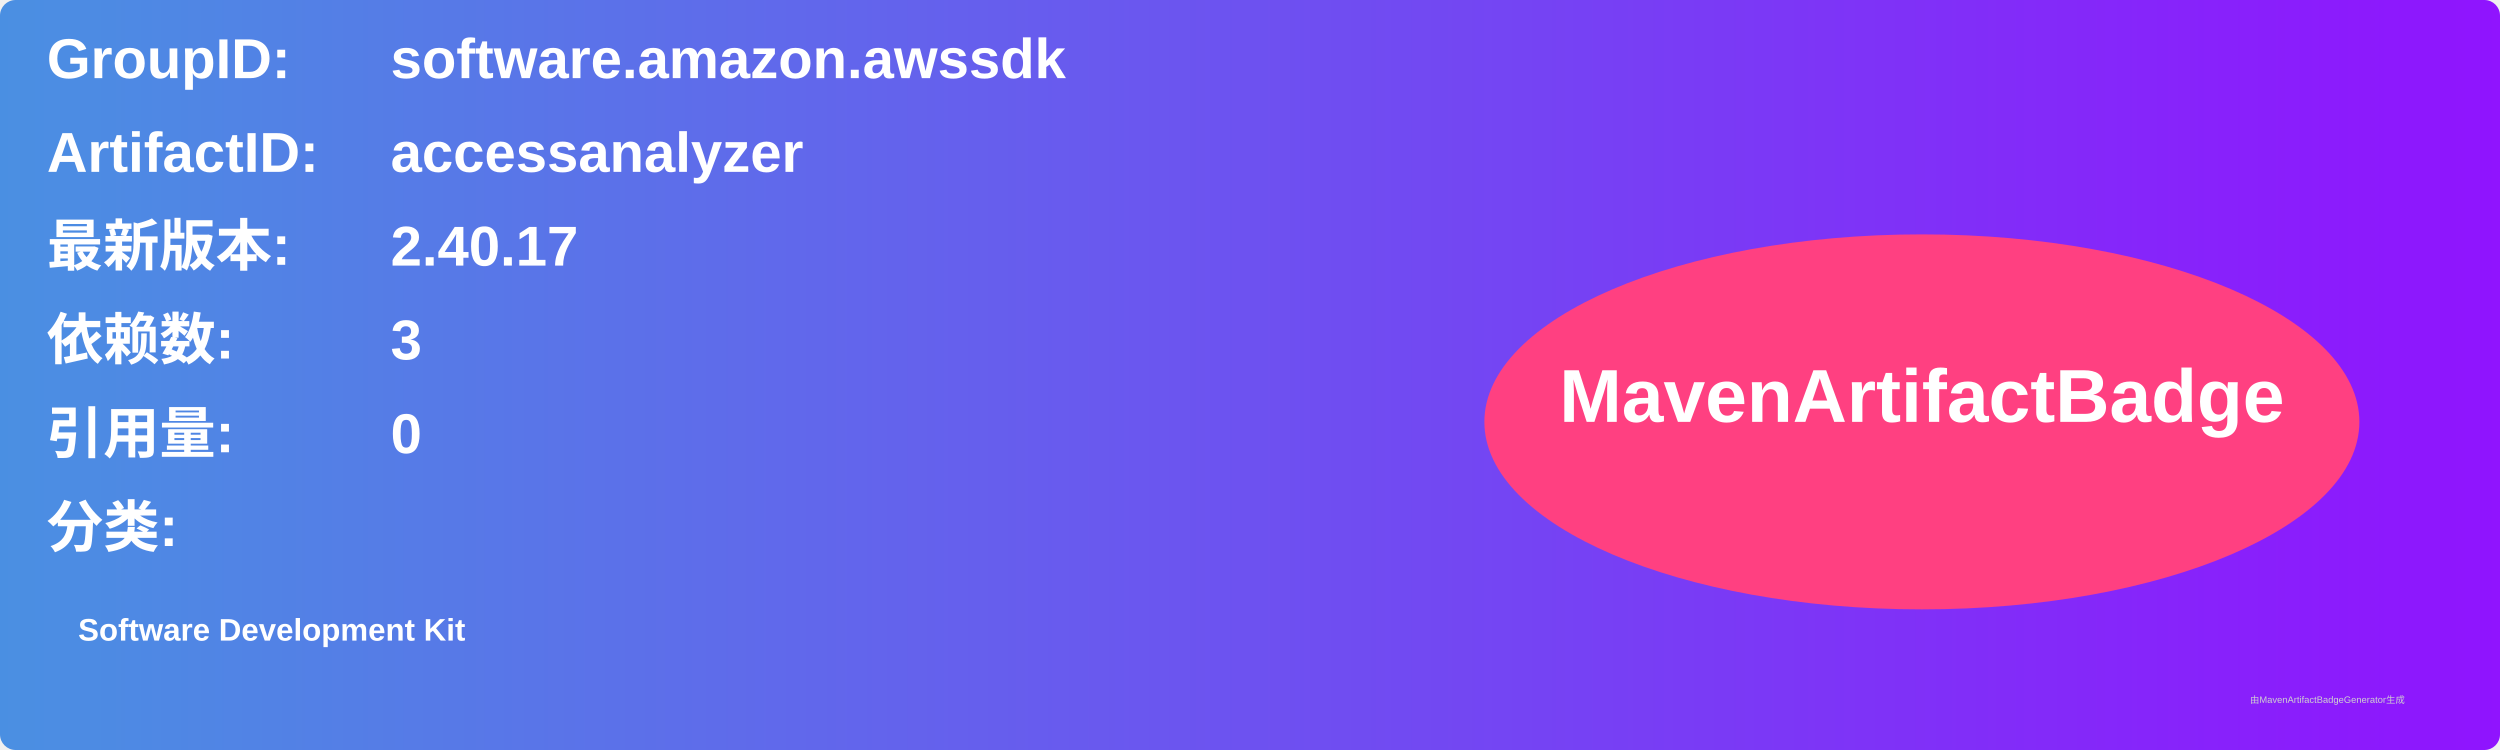
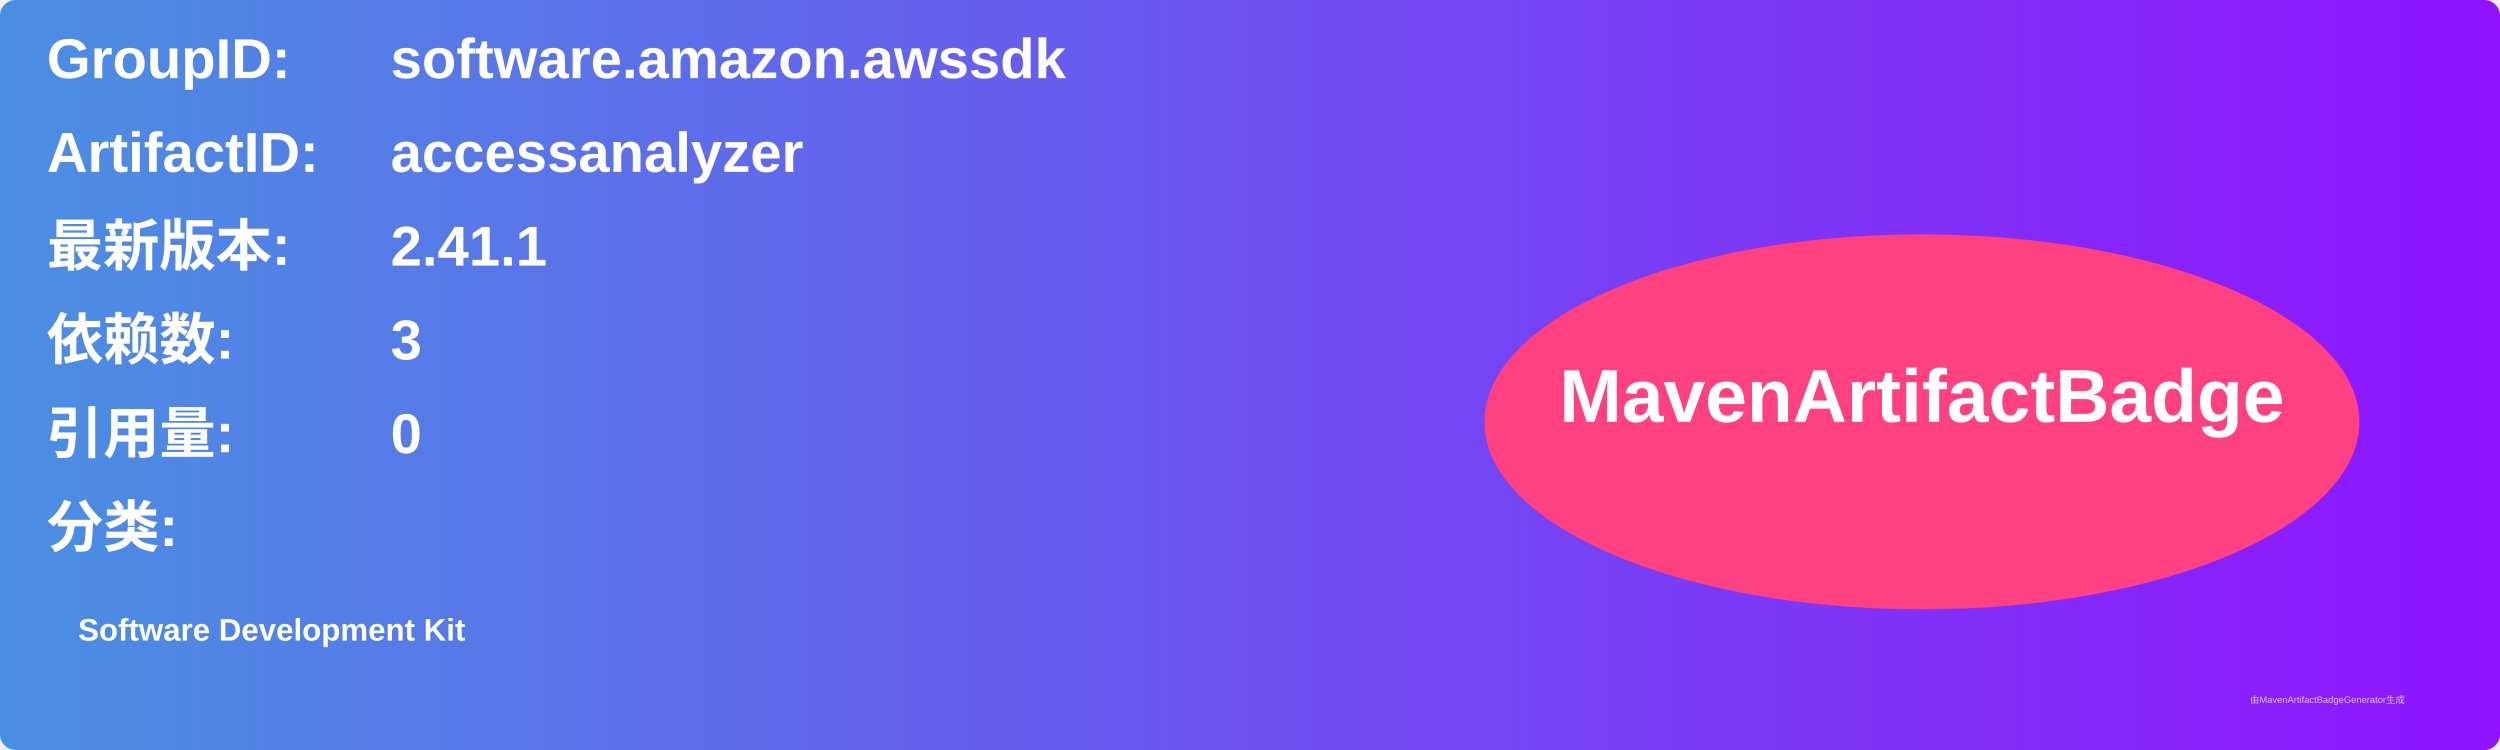
<svg xmlns="http://www.w3.org/2000/svg" width="800" height="240" viewBox="0 0 800 240">
  <linearGradient id="grad" x1="0%" y1="0%" x2="100%" y2="0%">
    <stop offset="0%" stop-color="#4a90e2" />
    <stop offset="100%" stop-color="#9013fe" />
  </linearGradient>
  <rect width="100%" height="100%" rx="5" ry="5" fill="url(#grad)" />
  <g transform="translate(15, 15)">
    <text x="0" y="10" font-family="Arial" font-size="18" fill="white" font-weight="bold" width="260">GroupID:</text>
    <text x="110" y="10" font-family="Arial" font-size="18" fill="white" font-weight="bold" width="460">software.amazon.awssdk</text>
    <text x="0" y="40" font-family="Arial" font-size="18" fill="white" font-weight="bold" width="260">ArtifactID:</text>
    <text x="110" y="40" font-family="Arial" font-size="18" fill="white" font-weight="bold" width="460">accessanalyzer</text>
    <text x="0" y="70" font-family="Arial" font-size="18" fill="white" font-weight="bold">最新版本:</text>
    <text x="110" y="70" font-family="Arial" font-size="18" fill="white" font-weight="bold">
-       <tspan font-weight="bold">2.40.17</tspan>
+       <tspan font-weight="bold">2.41.1</tspan>
    </text>
    <text x="0" y="100" font-family="Arial" font-size="18" fill="white" font-weight="bold">依赖数: </text>
    <text x="110" y="100" font-family="Arial" font-size="18" fill="white">
      <tspan font-weight="bold">3</tspan>
    </text>
    <text x="0" y="130" font-family="Arial" font-size="18" fill="white" font-weight="bold">引用量: </text>
    <text x="110" y="130" font-family="Arial" font-size="18" fill="white">
      <tspan font-weight="bold">0</tspan>
    </text>
    <text x="0" y="160" font-family="Arial" font-size="18" fill="white" font-weight="bold">分类:</text>
    <text x="10" y="190" font-family="Arial" font-size="10" fill="white">
      <tspan font-weight="bold">Software Development Kit</tspan>
    </text>
    <ellipse cx="600" cy="120" rx="140" ry="60" fill="#ff4081" />
    <text x="600" y="120" text-anchor="middle" font-family="Arial" font-size="24" fill="white" font-weight="bold">MavenArtifactBadge</text>
  </g>
  <text x="720" y="225" font-family="Arial" font-size="3" fill="#d0d0d0">由MavenArtifactBadgeGenerator生成</text>
</svg>
